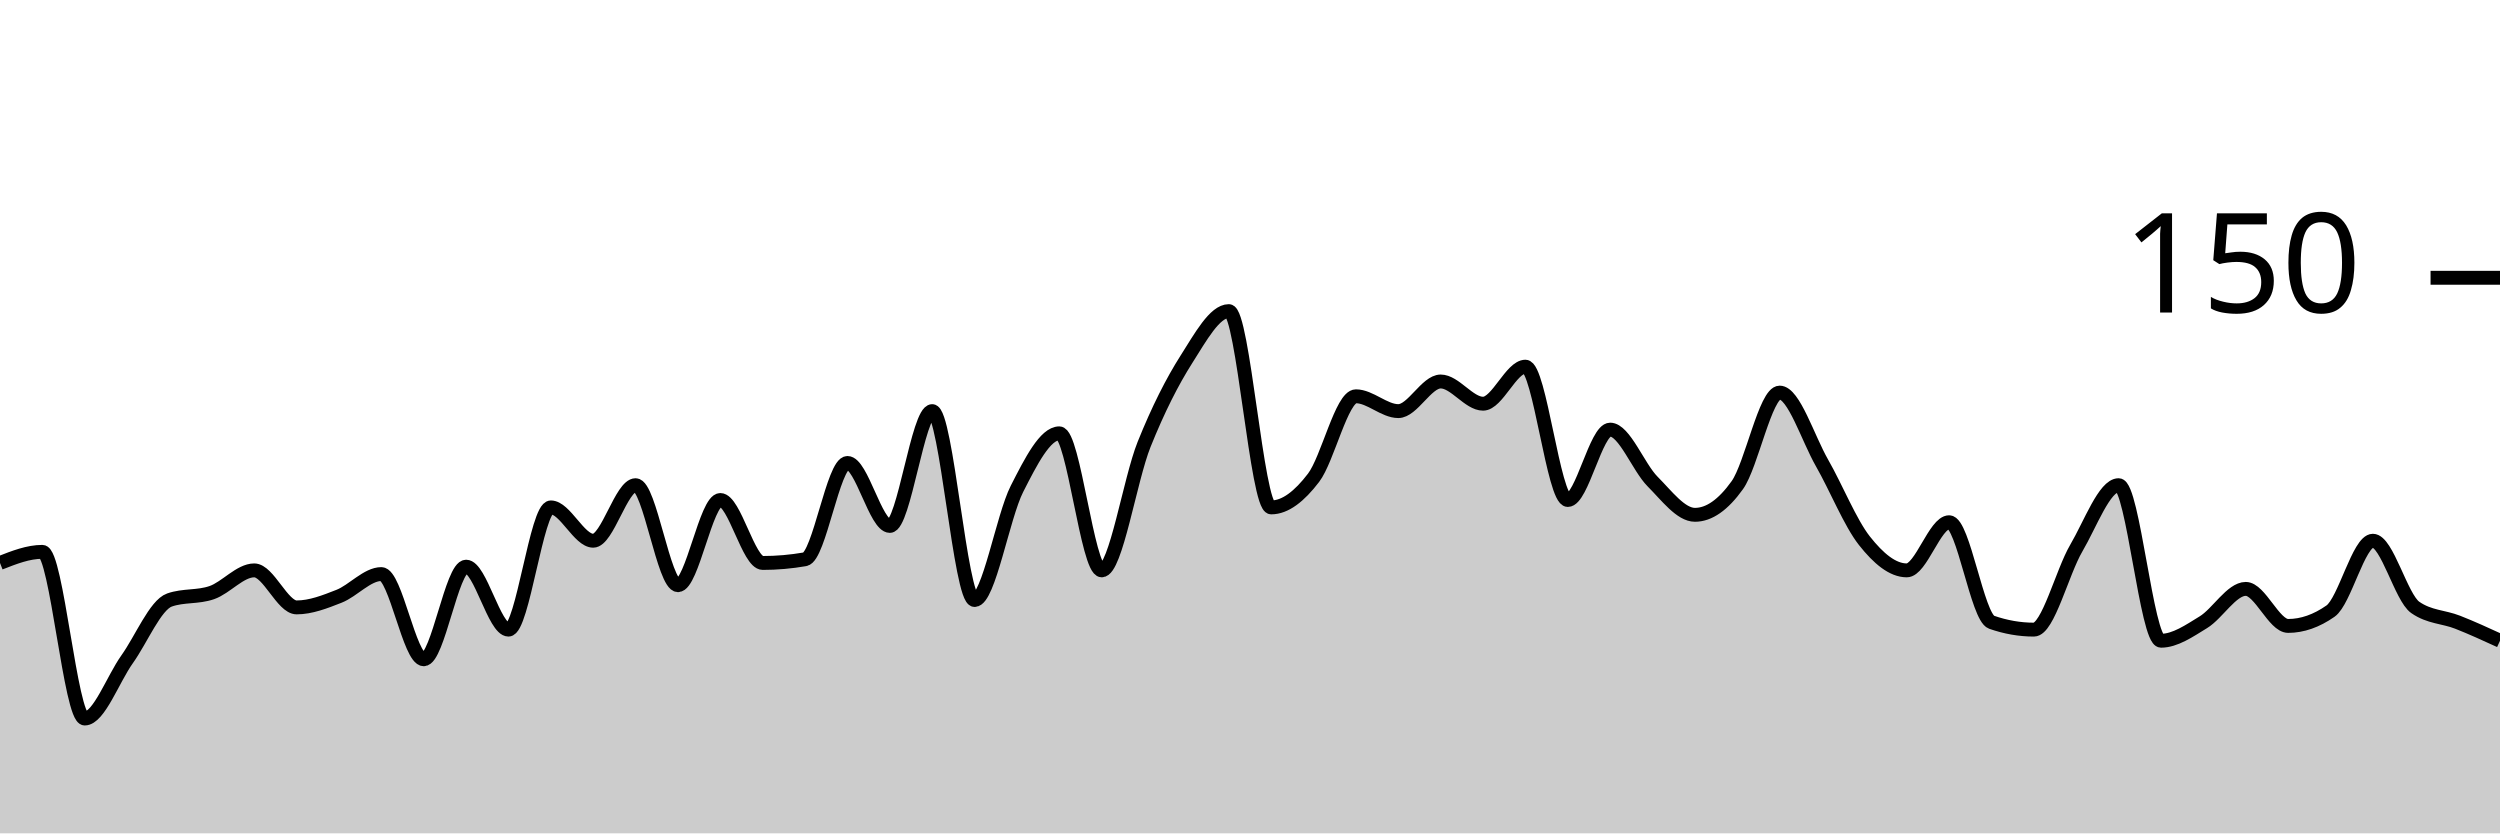
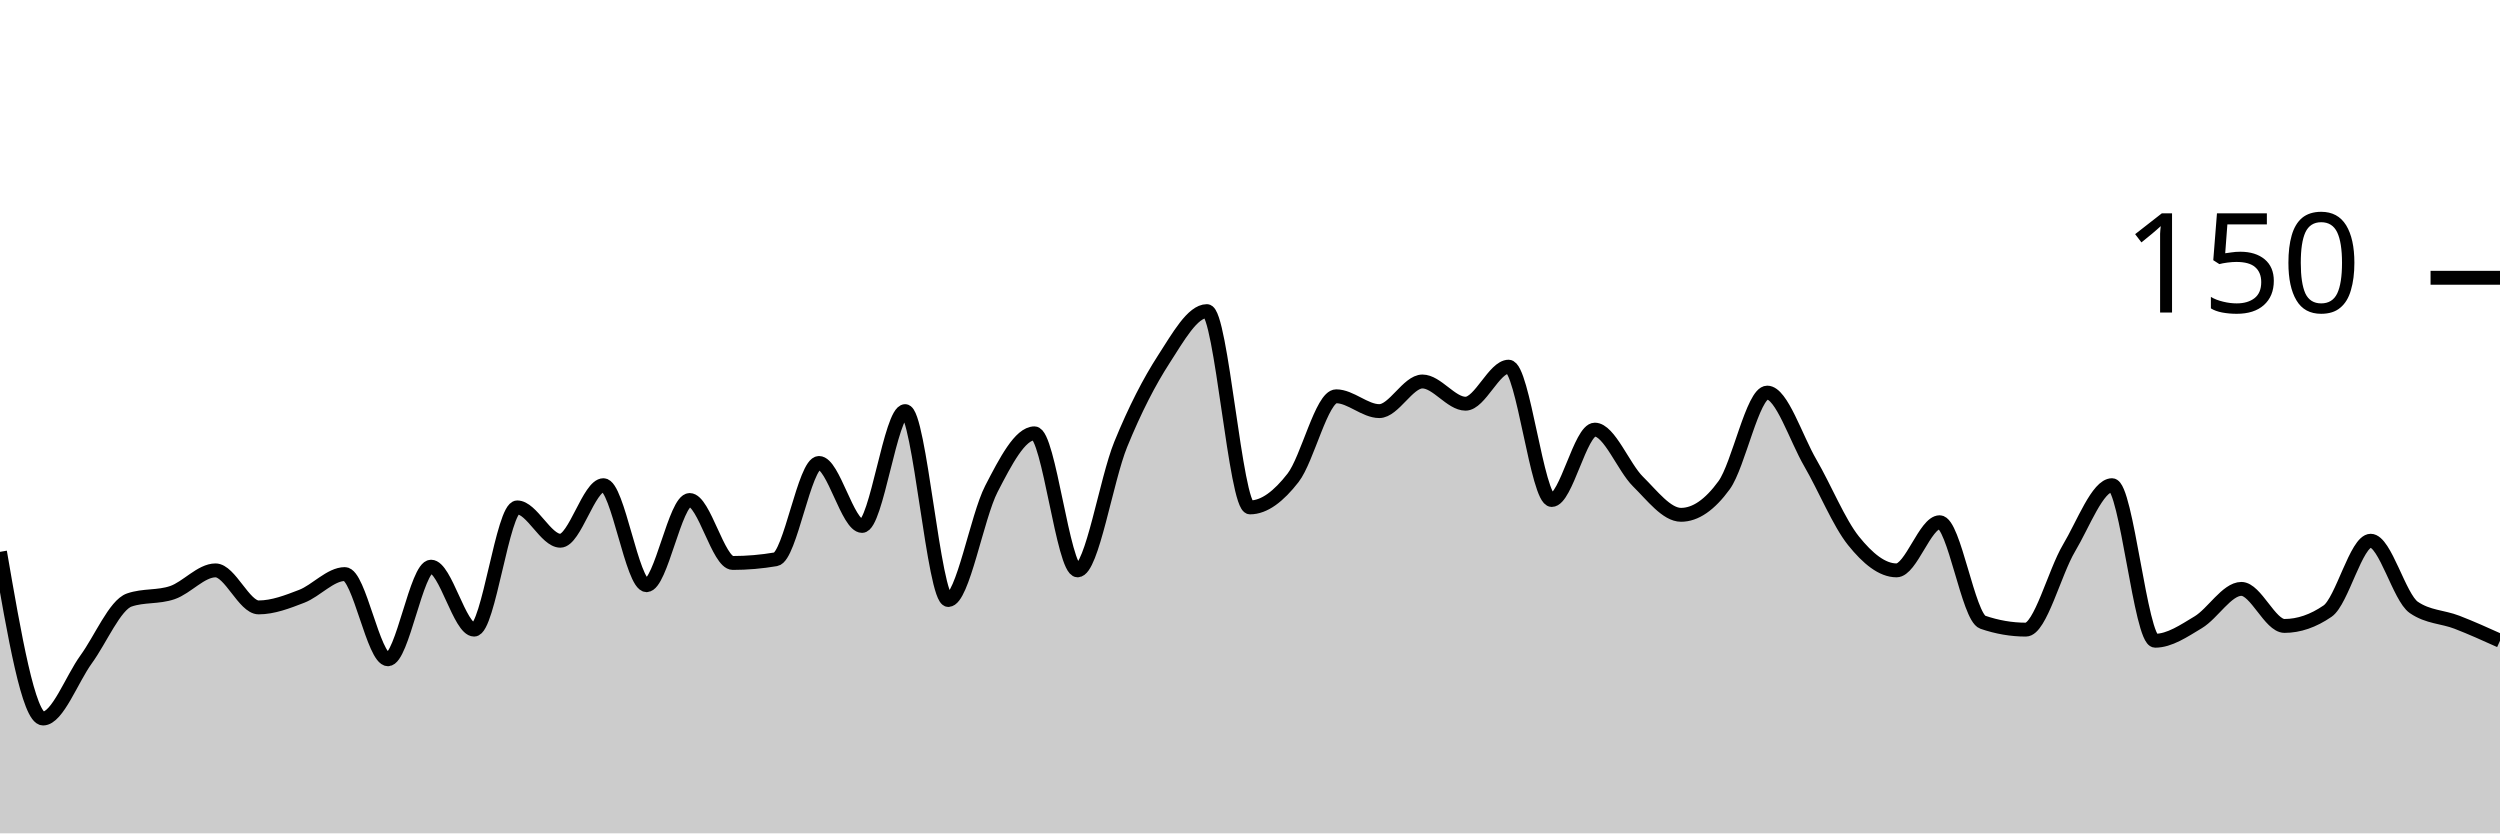
<svg xmlns="http://www.w3.org/2000/svg" viewBox="0 0 180 60">
  <g transform="translate(0,20)">
-     <path class="area" fill="rgba(0, 0, 0, 0.2)" d="M0,20.533C1.017,20.133,2.034,19.733,3.051,19.733C4.068,19.733,5.085,31.733,6.102,31.733C7.119,31.733,8.136,28.889,9.153,27.467C10.169,26.044,11.186,23.556,12.203,23.2C13.22,22.844,14.237,23.022,15.254,22.667C16.271,22.311,17.288,21.067,18.305,21.067C19.322,21.067,20.339,23.733,21.356,23.733C22.373,23.733,23.39,23.333,24.407,22.933C25.424,22.533,26.441,21.333,27.458,21.333C28.475,21.333,29.492,27.467,30.508,27.467C31.525,27.467,32.542,20.8,33.559,20.8C34.576,20.8,35.593,25.333,36.61,25.333C37.627,25.333,38.644,16.533,39.661,16.533C40.678,16.533,41.695,18.933,42.712,18.933C43.729,18.933,44.746,14.933,45.763,14.933C46.78,14.933,47.797,22.133,48.814,22.133C49.831,22.133,50.847,16,51.864,16C52.881,16,53.898,20.533,54.915,20.533C55.932,20.533,56.949,20.444,57.966,20.267C58.983,20.089,60,13.333,61.017,13.333C62.034,13.333,63.051,17.867,64.068,17.867C65.085,17.867,66.102,9.6,67.119,9.6C68.136,9.6,69.153,23.2,70.169,23.2C71.186,23.2,72.203,17.2,73.22,15.2C74.237,13.2,75.254,11.2,76.271,11.2C77.288,11.2,78.305,21.067,79.322,21.067C80.339,21.067,81.356,14.533,82.373,12C83.39,9.467,84.407,7.467,85.424,5.867C86.441,4.267,87.458,2.4,88.475,2.4C89.492,2.4,90.508,16.533,91.525,16.533C92.542,16.533,93.559,15.733,94.576,14.4C95.593,13.067,96.61,8.533,97.627,8.533C98.644,8.533,99.661,9.6,100.678,9.6C101.695,9.6,102.712,7.467,103.729,7.467C104.746,7.467,105.763,9.067,106.78,9.067C107.797,9.067,108.814,6.4,109.831,6.4C110.847,6.4,111.864,16,112.881,16C113.898,16,114.915,10.933,115.932,10.933C116.949,10.933,117.966,13.644,118.983,14.667C120,15.689,121.017,17.067,122.034,17.067C123.051,17.067,124.068,16.356,125.085,14.933C126.102,13.511,127.119,8.267,128.136,8.267C129.153,8.267,130.169,11.556,131.186,13.333C132.203,15.111,133.22,17.644,134.237,18.933C135.254,20.222,136.271,21.067,137.288,21.067C138.305,21.067,139.322,17.6,140.339,17.6C141.356,17.6,142.373,24.444,143.39,24.8C144.407,25.156,145.424,25.333,146.441,25.333C147.458,25.333,148.475,21.2,149.492,19.467C150.508,17.733,151.525,14.933,152.542,14.933C153.559,14.933,154.576,26.133,155.593,26.133C156.61,26.133,157.627,25.422,158.644,24.8C159.661,24.178,160.678,22.4,161.695,22.4C162.712,22.4,163.729,25.067,164.746,25.067C165.763,25.067,166.78,24.711,167.797,24C168.814,23.289,169.831,18.933,170.847,18.933C171.864,18.933,172.881,23.022,173.898,23.733C174.915,24.444,175.932,24.4,176.949,24.8C177.966,25.2,178.983,25.667,180,26.133L180,40C178.983,40,177.966,40,176.949,40C175.932,40,174.915,40,173.898,40C172.881,40,171.864,40,170.847,40C169.831,40,168.814,40,167.797,40C166.78,40,165.763,40,164.746,40C163.729,40,162.712,40,161.695,40C160.678,40,159.661,40,158.644,40C157.627,40,156.61,40,155.593,40C154.576,40,153.559,40,152.542,40C151.525,40,150.508,40,149.492,40C148.475,40,147.458,40,146.441,40C145.424,40,144.407,40,143.39,40C142.373,40,141.356,40,140.339,40C139.322,40,138.305,40,137.288,40C136.271,40,135.254,40,134.237,40C133.22,40,132.203,40,131.186,40C130.169,40,129.153,40,128.136,40C127.119,40,126.102,40,125.085,40C124.068,40,123.051,40,122.034,40C121.017,40,120,40,118.983,40C117.966,40,116.949,40,115.932,40C114.915,40,113.898,40,112.881,40C111.864,40,110.847,40,109.831,40C108.814,40,107.797,40,106.78,40C105.763,40,104.746,40,103.729,40C102.712,40,101.695,40,100.678,40C99.661,40,98.644,40,97.627,40C96.61,40,95.593,40,94.576,40C93.559,40,92.542,40,91.525,40C90.508,40,89.492,40,88.475,40C87.458,40,86.441,40,85.424,40C84.407,40,83.39,40,82.373,40C81.356,40,80.339,40,79.322,40C78.305,40,77.288,40,76.271,40C75.254,40,74.237,40,73.22,40C72.203,40,71.186,40,70.169,40C69.153,40,68.136,40,67.119,40C66.102,40,65.085,40,64.068,40C63.051,40,62.034,40,61.017,40C60,40,58.983,40,57.966,40C56.949,40,55.932,40,54.915,40C53.898,40,52.881,40,51.864,40C50.847,40,49.831,40,48.814,40C47.797,40,46.78,40,45.763,40C44.746,40,43.729,40,42.712,40C41.695,40,40.678,40,39.661,40C38.644,40,37.627,40,36.61,40C35.593,40,34.576,40,33.559,40C32.542,40,31.525,40,30.508,40C29.492,40,28.475,40,27.458,40C26.441,40,25.424,40,24.407,40C23.39,40,22.373,40,21.356,40C20.339,40,19.322,40,18.305,40C17.288,40,16.271,40,15.254,40C14.237,40,13.22,40,12.203,40C11.186,40,10.169,40,9.153,40C8.136,40,7.119,40,6.102,40C5.085,40,4.068,40,3.051,40C2.034,40,1.017,40,0,40Z" />
-     <path class="line" stroke="black" fill="none" d="M0,20.533C1.017,20.133,2.034,19.733,3.051,19.733C4.068,19.733,5.085,31.733,6.102,31.733C7.119,31.733,8.136,28.889,9.153,27.467C10.169,26.044,11.186,23.556,12.203,23.2C13.22,22.844,14.237,23.022,15.254,22.667C16.271,22.311,17.288,21.067,18.305,21.067C19.322,21.067,20.339,23.733,21.356,23.733C22.373,23.733,23.39,23.333,24.407,22.933C25.424,22.533,26.441,21.333,27.458,21.333C28.475,21.333,29.492,27.467,30.508,27.467C31.525,27.467,32.542,20.8,33.559,20.8C34.576,20.8,35.593,25.333,36.61,25.333C37.627,25.333,38.644,16.533,39.661,16.533C40.678,16.533,41.695,18.933,42.712,18.933C43.729,18.933,44.746,14.933,45.763,14.933C46.78,14.933,47.797,22.133,48.814,22.133C49.831,22.133,50.847,16,51.864,16C52.881,16,53.898,20.533,54.915,20.533C55.932,20.533,56.949,20.444,57.966,20.267C58.983,20.089,60,13.333,61.017,13.333C62.034,13.333,63.051,17.867,64.068,17.867C65.085,17.867,66.102,9.6,67.119,9.6C68.136,9.6,69.153,23.2,70.169,23.2C71.186,23.2,72.203,17.2,73.22,15.2C74.237,13.2,75.254,11.2,76.271,11.2C77.288,11.2,78.305,21.067,79.322,21.067C80.339,21.067,81.356,14.533,82.373,12C83.39,9.467,84.407,7.467,85.424,5.867C86.441,4.267,87.458,2.4,88.475,2.4C89.492,2.4,90.508,16.533,91.525,16.533C92.542,16.533,93.559,15.733,94.576,14.4C95.593,13.067,96.61,8.533,97.627,8.533C98.644,8.533,99.661,9.6,100.678,9.6C101.695,9.6,102.712,7.467,103.729,7.467C104.746,7.467,105.763,9.067,106.78,9.067C107.797,9.067,108.814,6.4,109.831,6.4C110.847,6.4,111.864,16,112.881,16C113.898,16,114.915,10.933,115.932,10.933C116.949,10.933,117.966,13.644,118.983,14.667C120,15.689,121.017,17.067,122.034,17.067C123.051,17.067,124.068,16.356,125.085,14.933C126.102,13.511,127.119,8.267,128.136,8.267C129.153,8.267,130.169,11.556,131.186,13.333C132.203,15.111,133.22,17.644,134.237,18.933C135.254,20.222,136.271,21.067,137.288,21.067C138.305,21.067,139.322,17.6,140.339,17.6C141.356,17.6,142.373,24.444,143.39,24.8C144.407,25.156,145.424,25.333,146.441,25.333C147.458,25.333,148.475,21.2,149.492,19.467C150.508,17.733,151.525,14.933,152.542,14.933C153.559,14.933,154.576,26.133,155.593,26.133C156.61,26.133,157.627,25.422,158.644,24.8C159.661,24.178,160.678,22.4,161.695,22.4C162.712,22.4,163.729,25.067,164.746,25.067C165.763,25.067,166.78,24.711,167.797,24C168.814,23.289,169.831,18.933,170.847,18.933C171.864,18.933,172.881,23.022,173.898,23.733C174.915,24.444,175.932,24.4,176.949,24.8C177.966,25.2,178.983,25.667,180,26.133" />
+     <path class="area" fill="rgba(0, 0, 0, 0.2)" d="M0,19.733C1.034,25.733,2.069,31.733,3.103,31.733C4.138,31.733,5.172,28.889,6.207,27.467C7.241,26.044,8.276,23.556,9.31,23.2C10.345,22.844,11.379,23.022,12.414,22.667C13.448,22.311,14.483,21.067,15.517,21.067C16.552,21.067,17.586,23.733,18.621,23.733C19.655,23.733,20.69,23.333,21.724,22.933C22.759,22.533,23.793,21.333,24.828,21.333C25.862,21.333,26.897,27.467,27.931,27.467C28.966,27.467,30,20.8,31.034,20.8C32.069,20.8,33.103,25.333,34.138,25.333C35.172,25.333,36.207,16.533,37.241,16.533C38.276,16.533,39.31,18.933,40.345,18.933C41.379,18.933,42.414,14.933,43.448,14.933C44.483,14.933,45.517,22.133,46.552,22.133C47.586,22.133,48.621,16,49.655,16C50.69,16,51.724,20.533,52.759,20.533C53.793,20.533,54.828,20.444,55.862,20.267C56.897,20.089,57.931,13.333,58.966,13.333C60,13.333,61.034,17.867,62.069,17.867C63.103,17.867,64.138,9.6,65.172,9.6C66.207,9.6,67.241,23.2,68.276,23.2C69.31,23.2,70.345,17.2,71.379,15.2C72.414,13.2,73.448,11.2,74.483,11.2C75.517,11.2,76.552,21.067,77.586,21.067C78.621,21.067,79.655,14.533,80.69,12C81.724,9.467,82.759,7.467,83.793,5.867C84.828,4.267,85.862,2.4,86.897,2.4C87.931,2.4,88.966,16.533,90,16.533C91.034,16.533,92.069,15.733,93.103,14.4C94.138,13.067,95.172,8.533,96.207,8.533C97.241,8.533,98.276,9.6,99.31,9.6C100.345,9.6,101.379,7.467,102.414,7.467C103.448,7.467,104.483,9.067,105.517,9.067C106.552,9.067,107.586,6.4,108.621,6.4C109.655,6.4,110.69,16,111.724,16C112.759,16,113.793,10.933,114.828,10.933C115.862,10.933,116.897,13.644,117.931,14.667C118.966,15.689,120,17.067,121.034,17.067C122.069,17.067,123.103,16.356,124.138,14.933C125.172,13.511,126.207,8.267,127.241,8.267C128.276,8.267,129.31,11.556,130.345,13.333C131.379,15.111,132.414,17.644,133.448,18.933C134.483,20.222,135.517,21.067,136.552,21.067C137.586,21.067,138.621,17.6,139.655,17.6C140.69,17.6,141.724,24.444,142.759,24.8C143.793,25.156,144.828,25.333,145.862,25.333C146.897,25.333,147.931,21.2,148.966,19.467C150,17.733,151.034,14.933,152.069,14.933C153.103,14.933,154.138,26.133,155.172,26.133C156.207,26.133,157.241,25.422,158.276,24.8C159.31,24.178,160.345,22.4,161.379,22.4C162.414,22.4,163.448,25.067,164.483,25.067C165.517,25.067,166.552,24.711,167.586,24C168.621,23.289,169.655,18.933,170.69,18.933C171.724,18.933,172.759,23.022,173.793,23.733C174.828,24.444,175.862,24.4,176.897,24.8C177.931,25.2,178.966,25.667,180,26.133L180,40C178.966,40,177.931,40,176.897,40C175.862,40,174.828,40,173.793,40C172.759,40,171.724,40,170.69,40C169.655,40,168.621,40,167.586,40C166.552,40,165.517,40,164.483,40C163.448,40,162.414,40,161.379,40C160.345,40,159.31,40,158.276,40C157.241,40,156.207,40,155.172,40C154.138,40,153.103,40,152.069,40C151.034,40,150,40,148.966,40C147.931,40,146.897,40,145.862,40C144.828,40,143.793,40,142.759,40C141.724,40,140.69,40,139.655,40C138.621,40,137.586,40,136.552,40C135.517,40,134.483,40,133.448,40C132.414,40,131.379,40,130.345,40C129.31,40,128.276,40,127.241,40C126.207,40,125.172,40,124.138,40C123.103,40,122.069,40,121.034,40C120,40,118.966,40,117.931,40C116.897,40,115.862,40,114.828,40C113.793,40,112.759,40,111.724,40C110.69,40,109.655,40,108.621,40C107.586,40,106.552,40,105.517,40C104.483,40,103.448,40,102.414,40C101.379,40,100.345,40,99.31,40C98.276,40,97.241,40,96.207,40C95.172,40,94.138,40,93.103,40C92.069,40,91.034,40,90,40C88.966,40,87.931,40,86.897,40C85.862,40,84.828,40,83.793,40C82.759,40,81.724,40,80.69,40C79.655,40,78.621,40,77.586,40C76.552,40,75.517,40,74.483,40C73.448,40,72.414,40,71.379,40C70.345,40,69.31,40,68.276,40C67.241,40,66.207,40,65.172,40C64.138,40,63.103,40,62.069,40C61.034,40,60,40,58.966,40C57.931,40,56.897,40,55.862,40C54.828,40,53.793,40,52.759,40C51.724,40,50.69,40,49.655,40C48.621,40,47.586,40,46.552,40C45.517,40,44.483,40,43.448,40C42.414,40,41.379,40,40.345,40C39.31,40,38.276,40,37.241,40C36.207,40,35.172,40,34.138,40C33.103,40,32.069,40,31.034,40C30,40,28.966,40,27.931,40C26.897,40,25.862,40,24.828,40C23.793,40,22.759,40,21.724,40C20.69,40,19.655,40,18.621,40C17.586,40,16.552,40,15.517,40C14.483,40,13.448,40,12.414,40C11.379,40,10.345,40,9.31,40C8.276,40,7.241,40,6.207,40C5.172,40,4.138,40,3.103,40C2.069,40,1.034,40,0,40Z" />
+     <path class="line" stroke="black" fill="none" d="M0,19.733C1.034,25.733,2.069,31.733,3.103,31.733C4.138,31.733,5.172,28.889,6.207,27.467C7.241,26.044,8.276,23.556,9.31,23.2C10.345,22.844,11.379,23.022,12.414,22.667C13.448,22.311,14.483,21.067,15.517,21.067C16.552,21.067,17.586,23.733,18.621,23.733C19.655,23.733,20.69,23.333,21.724,22.933C22.759,22.533,23.793,21.333,24.828,21.333C25.862,21.333,26.897,27.467,27.931,27.467C28.966,27.467,30,20.8,31.034,20.8C32.069,20.8,33.103,25.333,34.138,25.333C35.172,25.333,36.207,16.533,37.241,16.533C38.276,16.533,39.31,18.933,40.345,18.933C41.379,18.933,42.414,14.933,43.448,14.933C44.483,14.933,45.517,22.133,46.552,22.133C47.586,22.133,48.621,16,49.655,16C50.69,16,51.724,20.533,52.759,20.533C53.793,20.533,54.828,20.444,55.862,20.267C56.897,20.089,57.931,13.333,58.966,13.333C60,13.333,61.034,17.867,62.069,17.867C63.103,17.867,64.138,9.6,65.172,9.6C66.207,9.6,67.241,23.2,68.276,23.2C69.31,23.2,70.345,17.2,71.379,15.2C72.414,13.2,73.448,11.2,74.483,11.2C75.517,11.2,76.552,21.067,77.586,21.067C78.621,21.067,79.655,14.533,80.69,12C81.724,9.467,82.759,7.467,83.793,5.867C84.828,4.267,85.862,2.4,86.897,2.4C87.931,2.4,88.966,16.533,90,16.533C91.034,16.533,92.069,15.733,93.103,14.4C94.138,13.067,95.172,8.533,96.207,8.533C97.241,8.533,98.276,9.6,99.31,9.6C100.345,9.6,101.379,7.467,102.414,7.467C103.448,7.467,104.483,9.067,105.517,9.067C106.552,9.067,107.586,6.4,108.621,6.4C109.655,6.4,110.69,16,111.724,16C112.759,16,113.793,10.933,114.828,10.933C115.862,10.933,116.897,13.644,117.931,14.667C118.966,15.689,120,17.067,121.034,17.067C122.069,17.067,123.103,16.356,124.138,14.933C125.172,13.511,126.207,8.267,127.241,8.267C128.276,8.267,129.31,11.556,130.345,13.333C131.379,15.111,132.414,17.644,133.448,18.933C134.483,20.222,135.517,21.067,136.552,21.067C137.586,21.067,138.621,17.6,139.655,17.6C140.69,17.6,141.724,24.444,142.759,24.8C143.793,25.156,144.828,25.333,145.862,25.333C146.897,25.333,147.931,21.2,148.966,19.467C150,17.733,151.034,14.933,152.069,14.933C153.103,14.933,154.138,26.133,155.172,26.133C156.207,26.133,157.241,25.422,158.276,24.8C159.31,24.178,160.345,22.4,161.379,22.4C162.414,22.4,163.448,25.067,164.483,25.067C165.517,25.067,166.552,24.711,167.586,24C168.621,23.289,169.655,18.933,170.69,18.933C171.724,18.933,172.759,23.022,173.793,23.733C174.828,24.444,175.862,24.4,176.897,24.8C177.931,25.2,178.966,25.667,180,26.133" />
    <path class="axis-ceiling" stroke-width="1" stroke="black" fill="none" d="M175,0L180,0" />
    <text class="axis-ceiling-label" font-family="sans-serif" text-anchor="end" font-size="10px" x="170" y="2.5">150</text>
  </g>
</svg>
